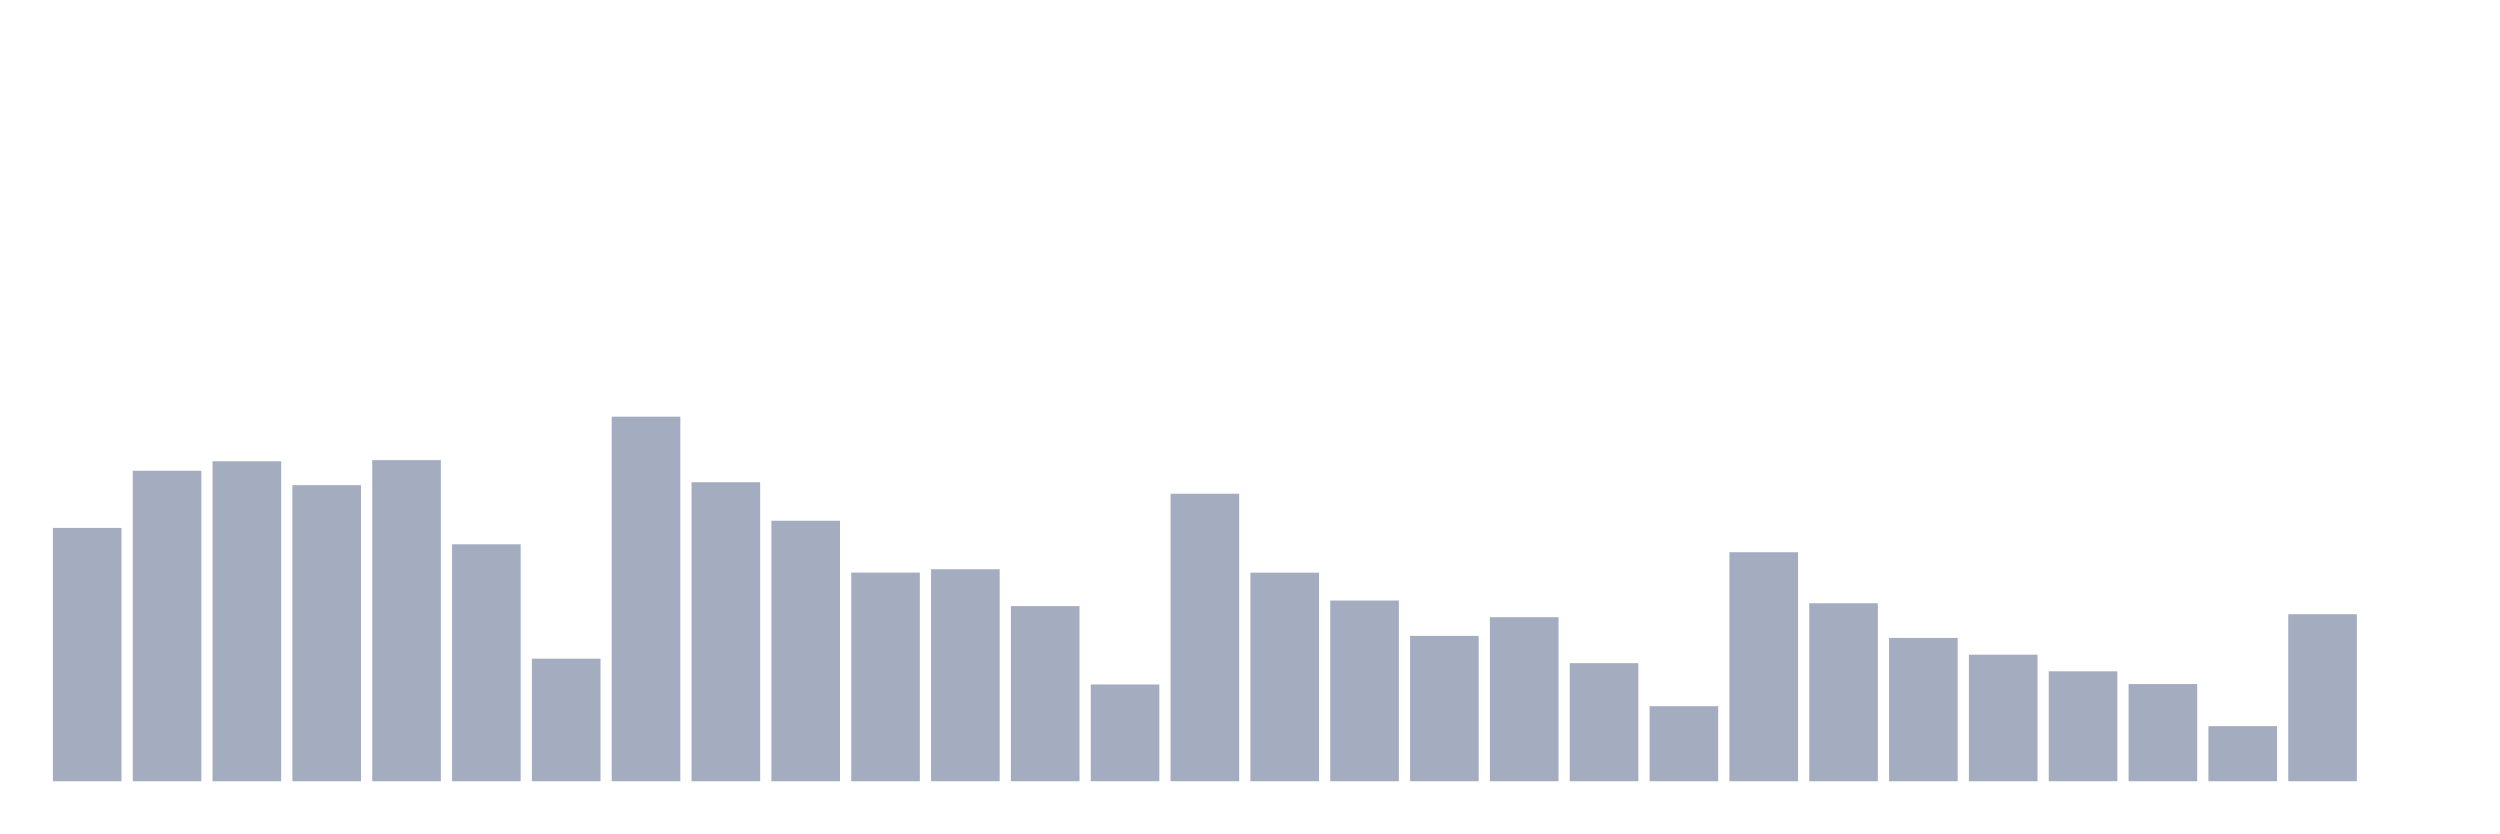
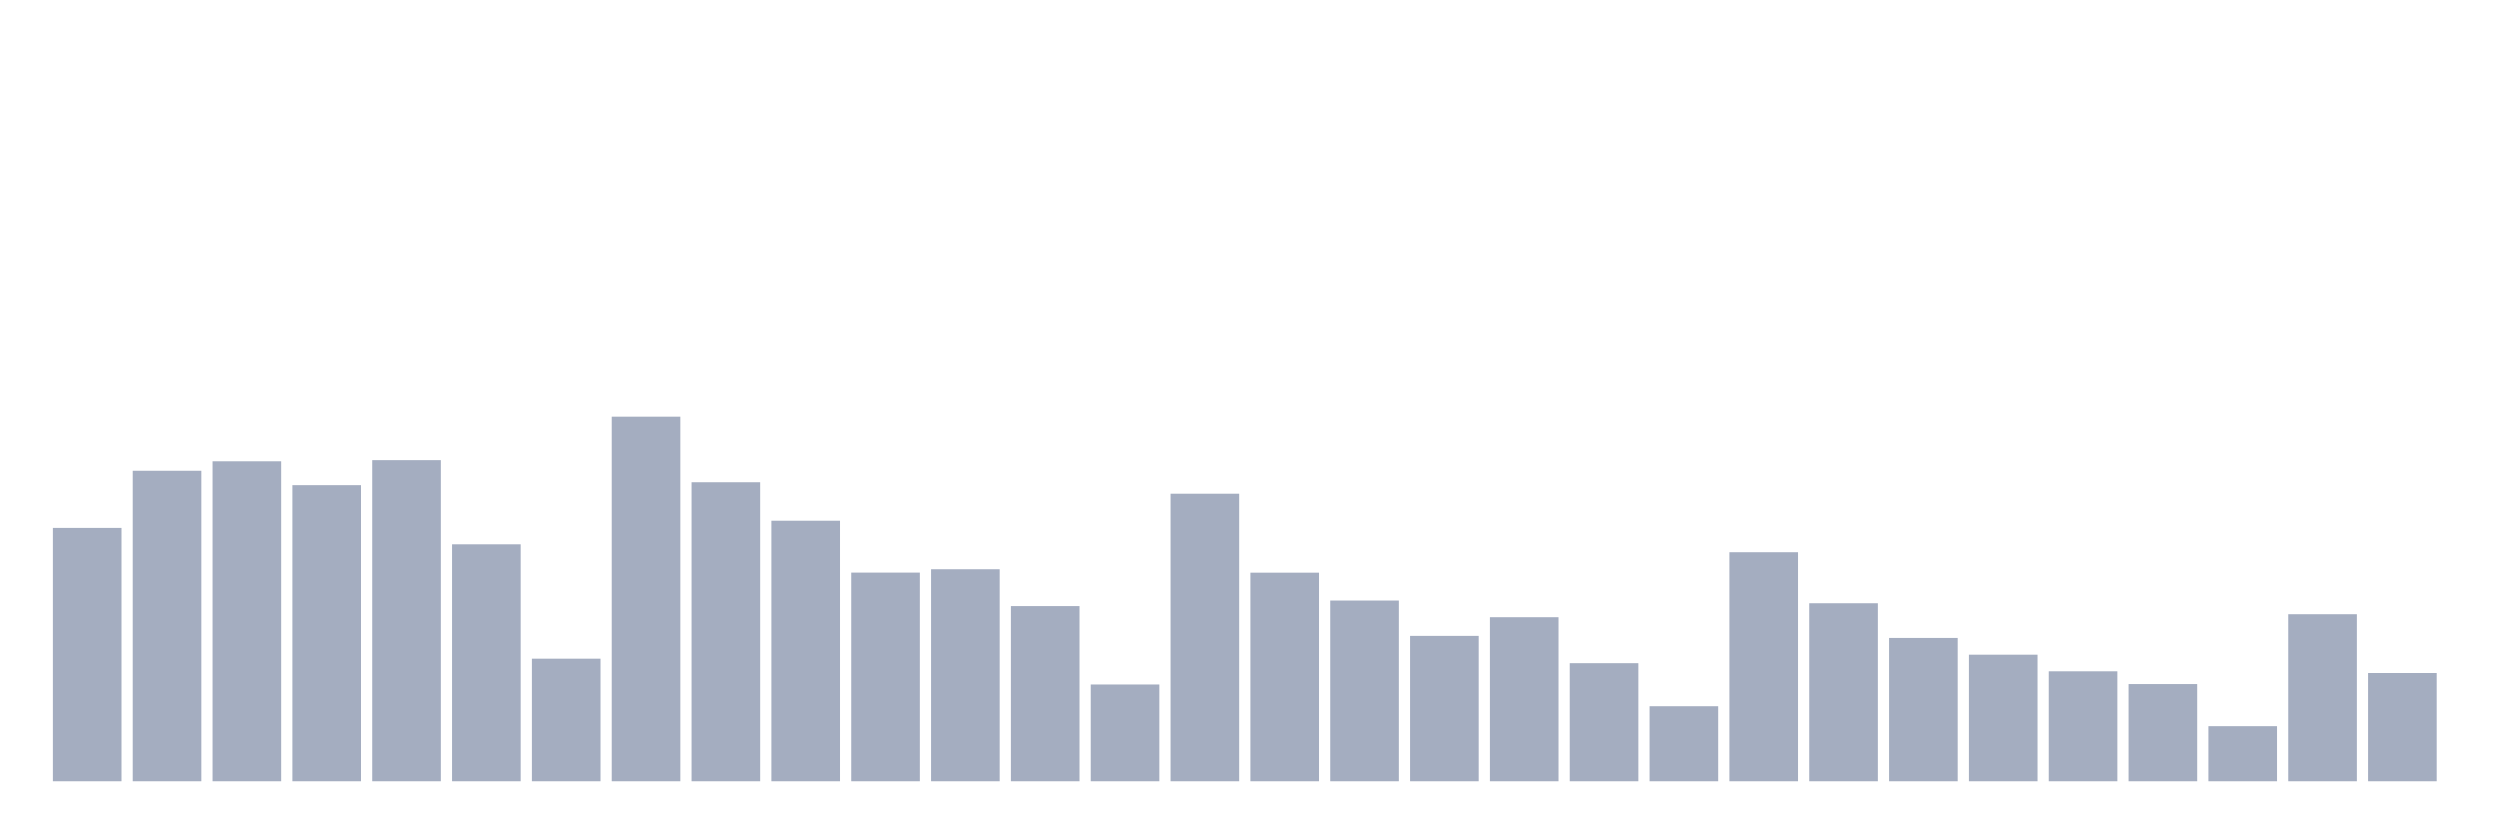
<svg xmlns="http://www.w3.org/2000/svg" viewBox="0 0 480 160">
  <g transform="translate(10,10)">
    <rect class="bar" x="0.153" width="13.175" y="91.358" height="48.642" fill="rgb(164,173,192)" />
    <rect class="bar" x="15.482" width="13.175" y="80.385" height="59.615" fill="rgb(164,173,192)" />
    <rect class="bar" x="30.81" width="13.175" y="78.565" height="61.435" fill="rgb(164,173,192)" />
    <rect class="bar" x="46.138" width="13.175" y="83.149" height="56.851" fill="rgb(164,173,192)" />
    <rect class="bar" x="61.466" width="13.175" y="78.346" height="61.654" fill="rgb(164,173,192)" />
    <rect class="bar" x="76.794" width="13.175" y="94.505" height="45.495" fill="rgb(164,173,192)" />
    <rect class="bar" x="92.123" width="13.175" y="116.466" height="23.534" fill="rgb(164,173,192)" />
    <rect class="bar" x="107.451" width="13.175" y="70" height="70" fill="rgb(164,173,192)" />
    <rect class="bar" x="122.779" width="13.175" y="82.588" height="57.412" fill="rgb(164,173,192)" />
    <rect class="bar" x="138.107" width="13.175" y="89.977" height="50.023" fill="rgb(164,173,192)" />
    <rect class="bar" x="153.436" width="13.175" y="99.937" height="40.063" fill="rgb(164,173,192)" />
    <rect class="bar" x="168.764" width="13.175" y="99.294" height="40.706" fill="rgb(164,173,192)" />
    <rect class="bar" x="184.092" width="13.175" y="106.368" height="33.632" fill="rgb(164,173,192)" />
    <rect class="bar" x="199.42" width="13.175" y="121.419" height="18.581" fill="rgb(164,173,192)" />
    <rect class="bar" x="214.748" width="13.175" y="84.791" height="55.209" fill="rgb(164,173,192)" />
    <rect class="bar" x="230.077" width="13.175" y="99.951" height="40.049" fill="rgb(164,173,192)" />
    <rect class="bar" x="245.405" width="13.175" y="105.301" height="34.699" fill="rgb(164,173,192)" />
    <rect class="bar" x="260.733" width="13.175" y="112.088" height="27.912" fill="rgb(164,173,192)" />
    <rect class="bar" x="276.061" width="13.175" y="108.503" height="31.497" fill="rgb(164,173,192)" />
    <rect class="bar" x="291.39" width="13.175" y="117.328" height="22.672" fill="rgb(164,173,192)" />
    <rect class="bar" x="306.718" width="13.175" y="125.592" height="14.408" fill="rgb(164,173,192)" />
    <rect class="bar" x="322.046" width="13.175" y="96.024" height="43.976" fill="rgb(164,173,192)" />
    <rect class="bar" x="337.374" width="13.175" y="105.821" height="34.179" fill="rgb(164,173,192)" />
    <rect class="bar" x="352.702" width="13.175" y="112.484" height="27.516" fill="rgb(164,173,192)" />
    <rect class="bar" x="368.031" width="13.175" y="115.7" height="24.3" fill="rgb(164,173,192)" />
    <rect class="bar" x="383.359" width="13.175" y="118.888" height="21.112" fill="rgb(164,173,192)" />
    <rect class="bar" x="398.687" width="13.175" y="121.337" height="18.663" fill="rgb(164,173,192)" />
    <rect class="bar" x="414.015" width="13.175" y="129.423" height="10.577" fill="rgb(164,173,192)" />
    <rect class="bar" x="429.344" width="13.175" y="107.928" height="32.072" fill="rgb(164,173,192)" />
-     <rect class="bar" x="444.672" width="13.175" y="140" height="0" fill="rgb(164,173,192)" />
+     <rect class="bar" x="444.672" width="13.175" y="119.216" height="20.784" fill="rgb(164,173,192)" />
  </g>
</svg>
